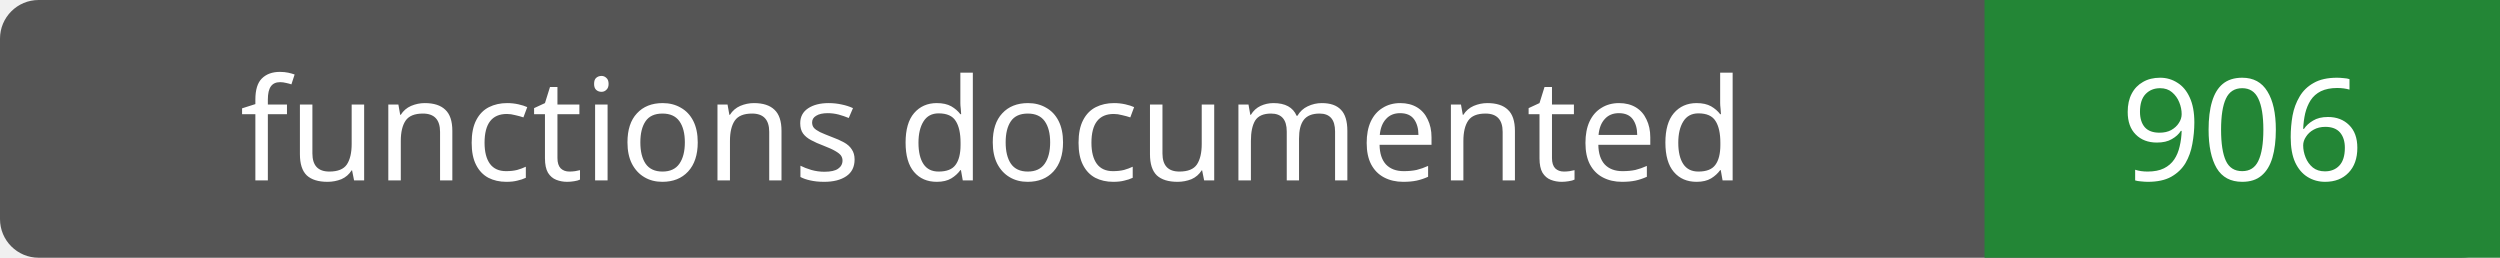
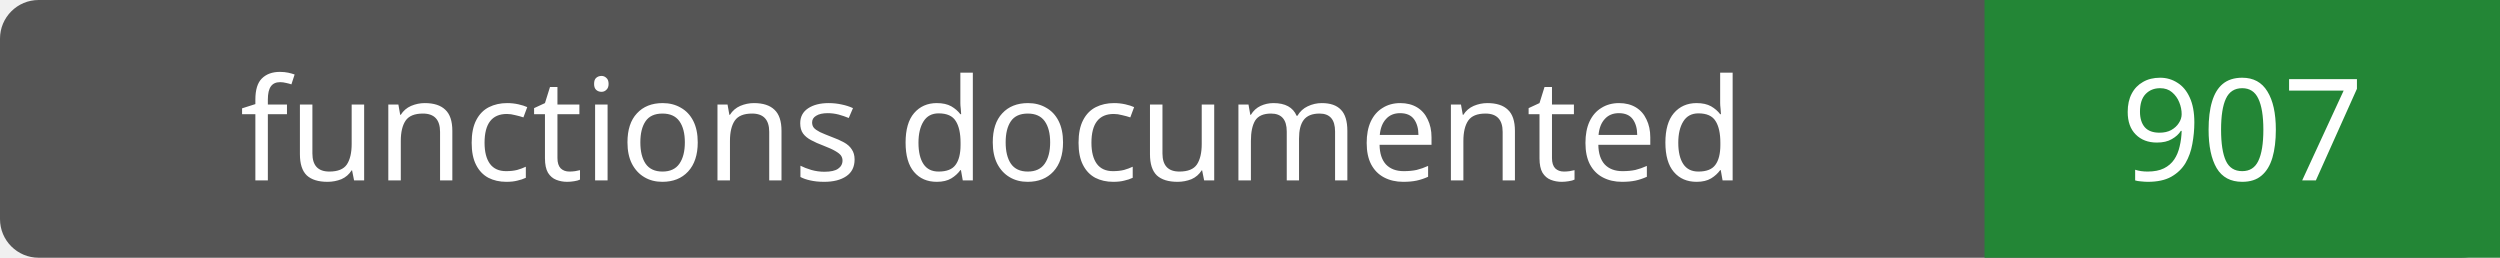
- <svg xmlns="http://www.w3.org/2000/svg" width="194" height="20" role="img" aria-label="functions documented: 906">
+ <svg xmlns="http://www.w3.org/2000/svg" width="194" height="20" role="img" aria-label="functions documented: 907">
  <rect width="194" height="20" rx="3" fill="#555" />
  <path fill="#238636" d="M154 0h40v20H154z" />
  <g fill="#fff" text-anchor="middle" font-family="Verdana,sans-serif" font-size="11">
    <text x="77.0" y="14">functions documented</text>
-     <text x="174.0" y="14">906</text>
+     <text x="174.0" y="14">907</text>
  </g>
</svg>
